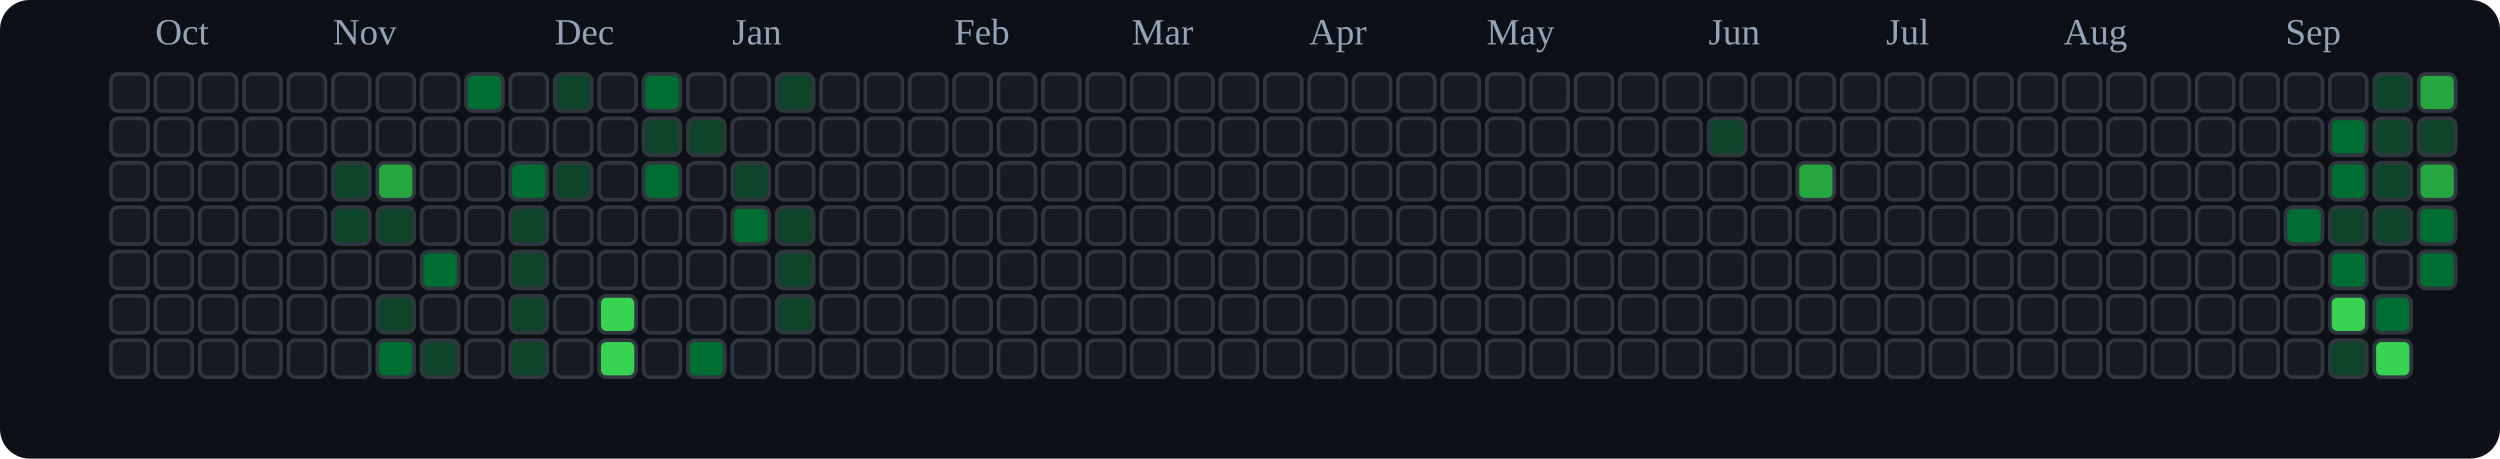
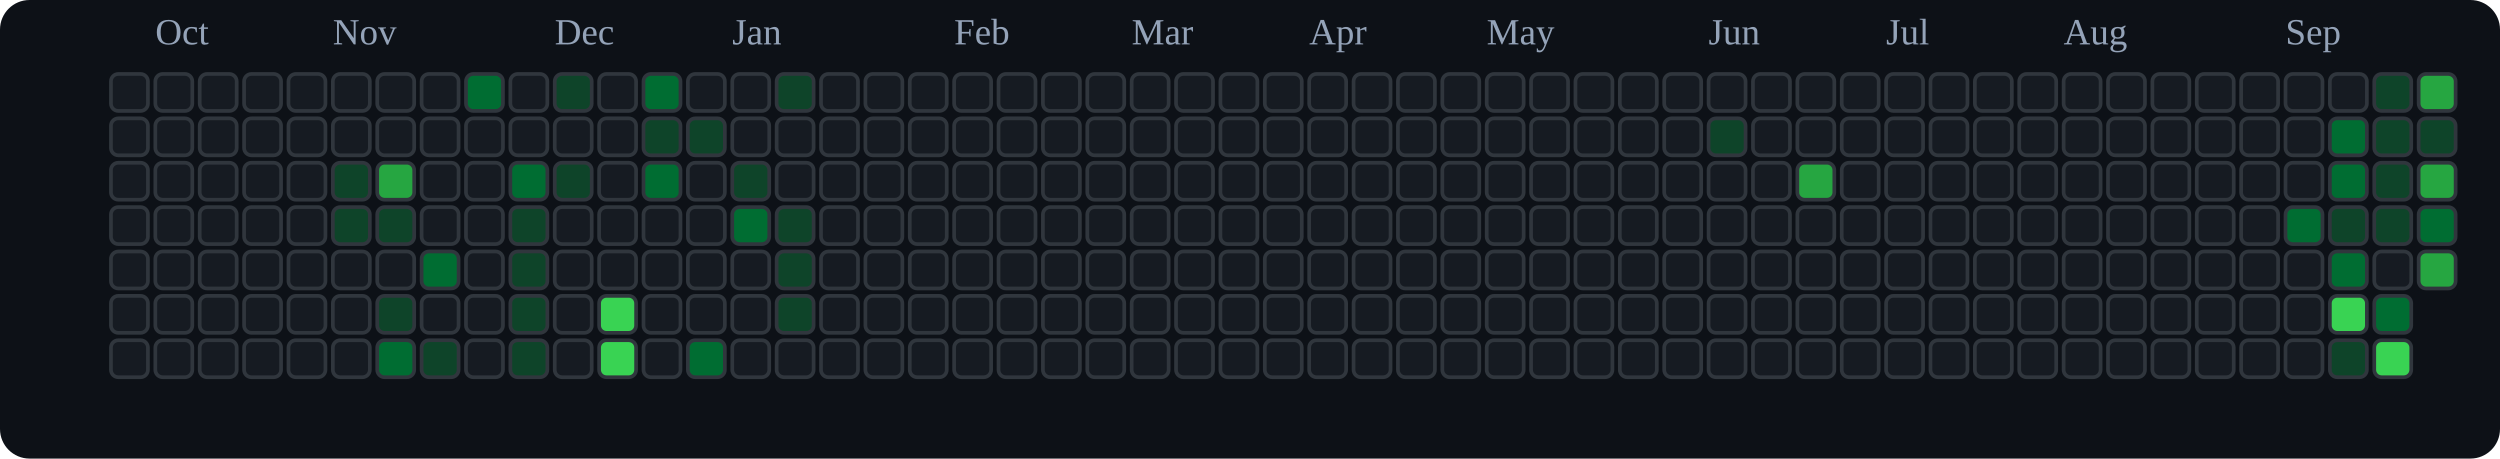
<svg xmlns="http://www.w3.org/2000/svg" viewBox="0 0 676 124" role="img" aria-label="tranhohoangvu Contributions (Dark)">
  <rect x="0" y="0" width="676" height="124" fill="#0d1117" rx="8" ry="8" />
  <text x="42" y="12" font-size="10" fill="#94a3b8">Oct</text>
  <text x="90" y="12" font-size="10" fill="#94a3b8">Nov</text>
  <text x="150" y="12" font-size="10" fill="#94a3b8">Dec</text>
  <text x="198" y="12" font-size="10" fill="#94a3b8">Jan</text>
  <text x="258" y="12" font-size="10" fill="#94a3b8">Feb</text>
  <text x="306" y="12" font-size="10" fill="#94a3b8">Mar</text>
  <text x="354" y="12" font-size="10" fill="#94a3b8">Apr</text>
  <text x="402" y="12" font-size="10" fill="#94a3b8">May</text>
  <text x="462" y="12" font-size="10" fill="#94a3b8">Jun</text>
  <text x="510" y="12" font-size="10" fill="#94a3b8">Jul</text>
  <text x="558" y="12" font-size="10" fill="#94a3b8">Aug</text>
  <text x="618" y="12" font-size="10" fill="#94a3b8">Sep</text>
  <rect x="30" y="20" width="10" height="10" rx="2" ry="2" fill="#161b22" stroke="#30363d" stroke-width="1" />
  <rect x="30" y="32" width="10" height="10" rx="2" ry="2" fill="#161b22" stroke="#30363d" stroke-width="1" />
  <rect x="30" y="44" width="10" height="10" rx="2" ry="2" fill="#161b22" stroke="#30363d" stroke-width="1" />
  <rect x="30" y="56" width="10" height="10" rx="2" ry="2" fill="#161b22" stroke="#30363d" stroke-width="1" />
  <rect x="30" y="68" width="10" height="10" rx="2" ry="2" fill="#161b22" stroke="#30363d" stroke-width="1" />
  <rect x="30" y="80" width="10" height="10" rx="2" ry="2" fill="#161b22" stroke="#30363d" stroke-width="1" />
  <rect x="30" y="92" width="10" height="10" rx="2" ry="2" fill="#161b22" stroke="#30363d" stroke-width="1" />
  <rect x="42" y="20" width="10" height="10" rx="2" ry="2" fill="#161b22" stroke="#30363d" stroke-width="1" />
  <rect x="42" y="32" width="10" height="10" rx="2" ry="2" fill="#161b22" stroke="#30363d" stroke-width="1" />
  <rect x="42" y="44" width="10" height="10" rx="2" ry="2" fill="#161b22" stroke="#30363d" stroke-width="1" />
  <rect x="42" y="56" width="10" height="10" rx="2" ry="2" fill="#161b22" stroke="#30363d" stroke-width="1" />
  <rect x="42" y="68" width="10" height="10" rx="2" ry="2" fill="#161b22" stroke="#30363d" stroke-width="1" />
  <rect x="42" y="80" width="10" height="10" rx="2" ry="2" fill="#161b22" stroke="#30363d" stroke-width="1" />
  <rect x="42" y="92" width="10" height="10" rx="2" ry="2" fill="#161b22" stroke="#30363d" stroke-width="1" />
  <rect x="54" y="20" width="10" height="10" rx="2" ry="2" fill="#161b22" stroke="#30363d" stroke-width="1" />
  <rect x="54" y="32" width="10" height="10" rx="2" ry="2" fill="#161b22" stroke="#30363d" stroke-width="1" />
  <rect x="54" y="44" width="10" height="10" rx="2" ry="2" fill="#161b22" stroke="#30363d" stroke-width="1" />
  <rect x="54" y="56" width="10" height="10" rx="2" ry="2" fill="#161b22" stroke="#30363d" stroke-width="1" />
  <rect x="54" y="68" width="10" height="10" rx="2" ry="2" fill="#161b22" stroke="#30363d" stroke-width="1" />
  <rect x="54" y="80" width="10" height="10" rx="2" ry="2" fill="#161b22" stroke="#30363d" stroke-width="1" />
  <rect x="54" y="92" width="10" height="10" rx="2" ry="2" fill="#161b22" stroke="#30363d" stroke-width="1" />
  <rect x="66" y="20" width="10" height="10" rx="2" ry="2" fill="#161b22" stroke="#30363d" stroke-width="1" />
  <rect x="66" y="32" width="10" height="10" rx="2" ry="2" fill="#161b22" stroke="#30363d" stroke-width="1" />
  <rect x="66" y="44" width="10" height="10" rx="2" ry="2" fill="#161b22" stroke="#30363d" stroke-width="1" />
  <rect x="66" y="56" width="10" height="10" rx="2" ry="2" fill="#161b22" stroke="#30363d" stroke-width="1" />
  <rect x="66" y="68" width="10" height="10" rx="2" ry="2" fill="#161b22" stroke="#30363d" stroke-width="1" />
  <rect x="66" y="80" width="10" height="10" rx="2" ry="2" fill="#161b22" stroke="#30363d" stroke-width="1" />
  <rect x="66" y="92" width="10" height="10" rx="2" ry="2" fill="#161b22" stroke="#30363d" stroke-width="1" />
  <rect x="78" y="20" width="10" height="10" rx="2" ry="2" fill="#161b22" stroke="#30363d" stroke-width="1" />
  <rect x="78" y="32" width="10" height="10" rx="2" ry="2" fill="#161b22" stroke="#30363d" stroke-width="1" />
  <rect x="78" y="44" width="10" height="10" rx="2" ry="2" fill="#161b22" stroke="#30363d" stroke-width="1" />
  <rect x="78" y="56" width="10" height="10" rx="2" ry="2" fill="#161b22" stroke="#30363d" stroke-width="1" />
  <rect x="78" y="68" width="10" height="10" rx="2" ry="2" fill="#161b22" stroke="#30363d" stroke-width="1" />
  <rect x="78" y="80" width="10" height="10" rx="2" ry="2" fill="#161b22" stroke="#30363d" stroke-width="1" />
  <rect x="78" y="92" width="10" height="10" rx="2" ry="2" fill="#161b22" stroke="#30363d" stroke-width="1" />
  <rect x="90" y="20" width="10" height="10" rx="2" ry="2" fill="#161b22" stroke="#30363d" stroke-width="1" />
  <rect x="90" y="32" width="10" height="10" rx="2" ry="2" fill="#161b22" stroke="#30363d" stroke-width="1" />
  <rect x="90" y="44" width="10" height="10" rx="2" ry="2" fill="#0e4429" stroke="#30363d" stroke-width="1" />
  <rect x="90" y="56" width="10" height="10" rx="2" ry="2" fill="#0e4429" stroke="#30363d" stroke-width="1" />
  <rect x="90" y="68" width="10" height="10" rx="2" ry="2" fill="#161b22" stroke="#30363d" stroke-width="1" />
  <rect x="90" y="80" width="10" height="10" rx="2" ry="2" fill="#161b22" stroke="#30363d" stroke-width="1" />
  <rect x="90" y="92" width="10" height="10" rx="2" ry="2" fill="#161b22" stroke="#30363d" stroke-width="1" />
  <rect x="102" y="20" width="10" height="10" rx="2" ry="2" fill="#161b22" stroke="#30363d" stroke-width="1" />
  <rect x="102" y="32" width="10" height="10" rx="2" ry="2" fill="#161b22" stroke="#30363d" stroke-width="1" />
  <rect x="102" y="44" width="10" height="10" rx="2" ry="2" fill="#26a641" stroke="#30363d" stroke-width="1" />
  <rect x="102" y="56" width="10" height="10" rx="2" ry="2" fill="#0e4429" stroke="#30363d" stroke-width="1" />
  <rect x="102" y="68" width="10" height="10" rx="2" ry="2" fill="#161b22" stroke="#30363d" stroke-width="1" />
  <rect x="102" y="80" width="10" height="10" rx="2" ry="2" fill="#0e4429" stroke="#30363d" stroke-width="1" />
  <rect x="102" y="92" width="10" height="10" rx="2" ry="2" fill="#006d32" stroke="#30363d" stroke-width="1" />
  <rect x="114" y="20" width="10" height="10" rx="2" ry="2" fill="#161b22" stroke="#30363d" stroke-width="1" />
  <rect x="114" y="32" width="10" height="10" rx="2" ry="2" fill="#161b22" stroke="#30363d" stroke-width="1" />
  <rect x="114" y="44" width="10" height="10" rx="2" ry="2" fill="#161b22" stroke="#30363d" stroke-width="1" />
  <rect x="114" y="56" width="10" height="10" rx="2" ry="2" fill="#161b22" stroke="#30363d" stroke-width="1" />
  <rect x="114" y="68" width="10" height="10" rx="2" ry="2" fill="#006d32" stroke="#30363d" stroke-width="1" />
  <rect x="114" y="80" width="10" height="10" rx="2" ry="2" fill="#161b22" stroke="#30363d" stroke-width="1" />
  <rect x="114" y="92" width="10" height="10" rx="2" ry="2" fill="#0e4429" stroke="#30363d" stroke-width="1" />
  <rect x="126" y="20" width="10" height="10" rx="2" ry="2" fill="#006d32" stroke="#30363d" stroke-width="1" />
  <rect x="126" y="32" width="10" height="10" rx="2" ry="2" fill="#161b22" stroke="#30363d" stroke-width="1" />
  <rect x="126" y="44" width="10" height="10" rx="2" ry="2" fill="#161b22" stroke="#30363d" stroke-width="1" />
  <rect x="126" y="56" width="10" height="10" rx="2" ry="2" fill="#161b22" stroke="#30363d" stroke-width="1" />
  <rect x="126" y="68" width="10" height="10" rx="2" ry="2" fill="#161b22" stroke="#30363d" stroke-width="1" />
  <rect x="126" y="80" width="10" height="10" rx="2" ry="2" fill="#161b22" stroke="#30363d" stroke-width="1" />
  <rect x="126" y="92" width="10" height="10" rx="2" ry="2" fill="#161b22" stroke="#30363d" stroke-width="1" />
  <rect x="138" y="20" width="10" height="10" rx="2" ry="2" fill="#161b22" stroke="#30363d" stroke-width="1" />
  <rect x="138" y="32" width="10" height="10" rx="2" ry="2" fill="#161b22" stroke="#30363d" stroke-width="1" />
  <rect x="138" y="44" width="10" height="10" rx="2" ry="2" fill="#006d32" stroke="#30363d" stroke-width="1" />
  <rect x="138" y="56" width="10" height="10" rx="2" ry="2" fill="#0e4429" stroke="#30363d" stroke-width="1" />
  <rect x="138" y="68" width="10" height="10" rx="2" ry="2" fill="#0e4429" stroke="#30363d" stroke-width="1" />
  <rect x="138" y="80" width="10" height="10" rx="2" ry="2" fill="#0e4429" stroke="#30363d" stroke-width="1" />
  <rect x="138" y="92" width="10" height="10" rx="2" ry="2" fill="#0e4429" stroke="#30363d" stroke-width="1" />
  <rect x="150" y="20" width="10" height="10" rx="2" ry="2" fill="#0e4429" stroke="#30363d" stroke-width="1" />
  <rect x="150" y="32" width="10" height="10" rx="2" ry="2" fill="#161b22" stroke="#30363d" stroke-width="1" />
  <rect x="150" y="44" width="10" height="10" rx="2" ry="2" fill="#0e4429" stroke="#30363d" stroke-width="1" />
  <rect x="150" y="56" width="10" height="10" rx="2" ry="2" fill="#161b22" stroke="#30363d" stroke-width="1" />
  <rect x="150" y="68" width="10" height="10" rx="2" ry="2" fill="#161b22" stroke="#30363d" stroke-width="1" />
  <rect x="150" y="80" width="10" height="10" rx="2" ry="2" fill="#161b22" stroke="#30363d" stroke-width="1" />
  <rect x="150" y="92" width="10" height="10" rx="2" ry="2" fill="#161b22" stroke="#30363d" stroke-width="1" />
  <rect x="162" y="20" width="10" height="10" rx="2" ry="2" fill="#161b22" stroke="#30363d" stroke-width="1" />
  <rect x="162" y="32" width="10" height="10" rx="2" ry="2" fill="#161b22" stroke="#30363d" stroke-width="1" />
  <rect x="162" y="44" width="10" height="10" rx="2" ry="2" fill="#161b22" stroke="#30363d" stroke-width="1" />
  <rect x="162" y="56" width="10" height="10" rx="2" ry="2" fill="#161b22" stroke="#30363d" stroke-width="1" />
  <rect x="162" y="68" width="10" height="10" rx="2" ry="2" fill="#161b22" stroke="#30363d" stroke-width="1" />
  <rect x="162" y="80" width="10" height="10" rx="2" ry="2" fill="#39d353" stroke="#30363d" stroke-width="1" />
  <rect x="162" y="92" width="10" height="10" rx="2" ry="2" fill="#39d353" stroke="#30363d" stroke-width="1" />
  <rect x="174" y="20" width="10" height="10" rx="2" ry="2" fill="#006d32" stroke="#30363d" stroke-width="1" />
  <rect x="174" y="32" width="10" height="10" rx="2" ry="2" fill="#0e4429" stroke="#30363d" stroke-width="1" />
  <rect x="174" y="44" width="10" height="10" rx="2" ry="2" fill="#006d32" stroke="#30363d" stroke-width="1" />
  <rect x="174" y="56" width="10" height="10" rx="2" ry="2" fill="#161b22" stroke="#30363d" stroke-width="1" />
  <rect x="174" y="68" width="10" height="10" rx="2" ry="2" fill="#161b22" stroke="#30363d" stroke-width="1" />
  <rect x="174" y="80" width="10" height="10" rx="2" ry="2" fill="#161b22" stroke="#30363d" stroke-width="1" />
  <rect x="174" y="92" width="10" height="10" rx="2" ry="2" fill="#161b22" stroke="#30363d" stroke-width="1" />
  <rect x="186" y="20" width="10" height="10" rx="2" ry="2" fill="#161b22" stroke="#30363d" stroke-width="1" />
  <rect x="186" y="32" width="10" height="10" rx="2" ry="2" fill="#0e4429" stroke="#30363d" stroke-width="1" />
  <rect x="186" y="44" width="10" height="10" rx="2" ry="2" fill="#161b22" stroke="#30363d" stroke-width="1" />
  <rect x="186" y="56" width="10" height="10" rx="2" ry="2" fill="#161b22" stroke="#30363d" stroke-width="1" />
  <rect x="186" y="68" width="10" height="10" rx="2" ry="2" fill="#161b22" stroke="#30363d" stroke-width="1" />
  <rect x="186" y="80" width="10" height="10" rx="2" ry="2" fill="#161b22" stroke="#30363d" stroke-width="1" />
  <rect x="186" y="92" width="10" height="10" rx="2" ry="2" fill="#006d32" stroke="#30363d" stroke-width="1" />
  <rect x="198" y="20" width="10" height="10" rx="2" ry="2" fill="#161b22" stroke="#30363d" stroke-width="1" />
  <rect x="198" y="32" width="10" height="10" rx="2" ry="2" fill="#161b22" stroke="#30363d" stroke-width="1" />
  <rect x="198" y="44" width="10" height="10" rx="2" ry="2" fill="#0e4429" stroke="#30363d" stroke-width="1" />
  <rect x="198" y="56" width="10" height="10" rx="2" ry="2" fill="#006d32" stroke="#30363d" stroke-width="1" />
  <rect x="198" y="68" width="10" height="10" rx="2" ry="2" fill="#161b22" stroke="#30363d" stroke-width="1" />
  <rect x="198" y="80" width="10" height="10" rx="2" ry="2" fill="#161b22" stroke="#30363d" stroke-width="1" />
  <rect x="198" y="92" width="10" height="10" rx="2" ry="2" fill="#161b22" stroke="#30363d" stroke-width="1" />
  <rect x="210" y="20" width="10" height="10" rx="2" ry="2" fill="#0e4429" stroke="#30363d" stroke-width="1" />
  <rect x="210" y="32" width="10" height="10" rx="2" ry="2" fill="#161b22" stroke="#30363d" stroke-width="1" />
  <rect x="210" y="44" width="10" height="10" rx="2" ry="2" fill="#161b22" stroke="#30363d" stroke-width="1" />
  <rect x="210" y="56" width="10" height="10" rx="2" ry="2" fill="#0e4429" stroke="#30363d" stroke-width="1" />
  <rect x="210" y="68" width="10" height="10" rx="2" ry="2" fill="#0e4429" stroke="#30363d" stroke-width="1" />
  <rect x="210" y="80" width="10" height="10" rx="2" ry="2" fill="#0e4429" stroke="#30363d" stroke-width="1" />
  <rect x="210" y="92" width="10" height="10" rx="2" ry="2" fill="#161b22" stroke="#30363d" stroke-width="1" />
  <rect x="222" y="20" width="10" height="10" rx="2" ry="2" fill="#161b22" stroke="#30363d" stroke-width="1" />
  <rect x="222" y="32" width="10" height="10" rx="2" ry="2" fill="#161b22" stroke="#30363d" stroke-width="1" />
  <rect x="222" y="44" width="10" height="10" rx="2" ry="2" fill="#161b22" stroke="#30363d" stroke-width="1" />
  <rect x="222" y="56" width="10" height="10" rx="2" ry="2" fill="#161b22" stroke="#30363d" stroke-width="1" />
  <rect x="222" y="68" width="10" height="10" rx="2" ry="2" fill="#161b22" stroke="#30363d" stroke-width="1" />
  <rect x="222" y="80" width="10" height="10" rx="2" ry="2" fill="#161b22" stroke="#30363d" stroke-width="1" />
  <rect x="222" y="92" width="10" height="10" rx="2" ry="2" fill="#161b22" stroke="#30363d" stroke-width="1" />
  <rect x="234" y="20" width="10" height="10" rx="2" ry="2" fill="#161b22" stroke="#30363d" stroke-width="1" />
  <rect x="234" y="32" width="10" height="10" rx="2" ry="2" fill="#161b22" stroke="#30363d" stroke-width="1" />
  <rect x="234" y="44" width="10" height="10" rx="2" ry="2" fill="#161b22" stroke="#30363d" stroke-width="1" />
  <rect x="234" y="56" width="10" height="10" rx="2" ry="2" fill="#161b22" stroke="#30363d" stroke-width="1" />
  <rect x="234" y="68" width="10" height="10" rx="2" ry="2" fill="#161b22" stroke="#30363d" stroke-width="1" />
  <rect x="234" y="80" width="10" height="10" rx="2" ry="2" fill="#161b22" stroke="#30363d" stroke-width="1" />
  <rect x="234" y="92" width="10" height="10" rx="2" ry="2" fill="#161b22" stroke="#30363d" stroke-width="1" />
  <rect x="246" y="20" width="10" height="10" rx="2" ry="2" fill="#161b22" stroke="#30363d" stroke-width="1" />
  <rect x="246" y="32" width="10" height="10" rx="2" ry="2" fill="#161b22" stroke="#30363d" stroke-width="1" />
  <rect x="246" y="44" width="10" height="10" rx="2" ry="2" fill="#161b22" stroke="#30363d" stroke-width="1" />
  <rect x="246" y="56" width="10" height="10" rx="2" ry="2" fill="#161b22" stroke="#30363d" stroke-width="1" />
  <rect x="246" y="68" width="10" height="10" rx="2" ry="2" fill="#161b22" stroke="#30363d" stroke-width="1" />
  <rect x="246" y="80" width="10" height="10" rx="2" ry="2" fill="#161b22" stroke="#30363d" stroke-width="1" />
  <rect x="246" y="92" width="10" height="10" rx="2" ry="2" fill="#161b22" stroke="#30363d" stroke-width="1" />
  <rect x="258" y="20" width="10" height="10" rx="2" ry="2" fill="#161b22" stroke="#30363d" stroke-width="1" />
  <rect x="258" y="32" width="10" height="10" rx="2" ry="2" fill="#161b22" stroke="#30363d" stroke-width="1" />
  <rect x="258" y="44" width="10" height="10" rx="2" ry="2" fill="#161b22" stroke="#30363d" stroke-width="1" />
  <rect x="258" y="56" width="10" height="10" rx="2" ry="2" fill="#161b22" stroke="#30363d" stroke-width="1" />
  <rect x="258" y="68" width="10" height="10" rx="2" ry="2" fill="#161b22" stroke="#30363d" stroke-width="1" />
  <rect x="258" y="80" width="10" height="10" rx="2" ry="2" fill="#161b22" stroke="#30363d" stroke-width="1" />
  <rect x="258" y="92" width="10" height="10" rx="2" ry="2" fill="#161b22" stroke="#30363d" stroke-width="1" />
  <rect x="270" y="20" width="10" height="10" rx="2" ry="2" fill="#161b22" stroke="#30363d" stroke-width="1" />
  <rect x="270" y="32" width="10" height="10" rx="2" ry="2" fill="#161b22" stroke="#30363d" stroke-width="1" />
  <rect x="270" y="44" width="10" height="10" rx="2" ry="2" fill="#161b22" stroke="#30363d" stroke-width="1" />
  <rect x="270" y="56" width="10" height="10" rx="2" ry="2" fill="#161b22" stroke="#30363d" stroke-width="1" />
  <rect x="270" y="68" width="10" height="10" rx="2" ry="2" fill="#161b22" stroke="#30363d" stroke-width="1" />
  <rect x="270" y="80" width="10" height="10" rx="2" ry="2" fill="#161b22" stroke="#30363d" stroke-width="1" />
  <rect x="270" y="92" width="10" height="10" rx="2" ry="2" fill="#161b22" stroke="#30363d" stroke-width="1" />
  <rect x="282" y="20" width="10" height="10" rx="2" ry="2" fill="#161b22" stroke="#30363d" stroke-width="1" />
  <rect x="282" y="32" width="10" height="10" rx="2" ry="2" fill="#161b22" stroke="#30363d" stroke-width="1" />
  <rect x="282" y="44" width="10" height="10" rx="2" ry="2" fill="#161b22" stroke="#30363d" stroke-width="1" />
  <rect x="282" y="56" width="10" height="10" rx="2" ry="2" fill="#161b22" stroke="#30363d" stroke-width="1" />
  <rect x="282" y="68" width="10" height="10" rx="2" ry="2" fill="#161b22" stroke="#30363d" stroke-width="1" />
  <rect x="282" y="80" width="10" height="10" rx="2" ry="2" fill="#161b22" stroke="#30363d" stroke-width="1" />
  <rect x="282" y="92" width="10" height="10" rx="2" ry="2" fill="#161b22" stroke="#30363d" stroke-width="1" />
  <rect x="294" y="20" width="10" height="10" rx="2" ry="2" fill="#161b22" stroke="#30363d" stroke-width="1" />
  <rect x="294" y="32" width="10" height="10" rx="2" ry="2" fill="#161b22" stroke="#30363d" stroke-width="1" />
  <rect x="294" y="44" width="10" height="10" rx="2" ry="2" fill="#161b22" stroke="#30363d" stroke-width="1" />
  <rect x="294" y="56" width="10" height="10" rx="2" ry="2" fill="#161b22" stroke="#30363d" stroke-width="1" />
  <rect x="294" y="68" width="10" height="10" rx="2" ry="2" fill="#161b22" stroke="#30363d" stroke-width="1" />
  <rect x="294" y="80" width="10" height="10" rx="2" ry="2" fill="#161b22" stroke="#30363d" stroke-width="1" />
  <rect x="294" y="92" width="10" height="10" rx="2" ry="2" fill="#161b22" stroke="#30363d" stroke-width="1" />
  <rect x="306" y="20" width="10" height="10" rx="2" ry="2" fill="#161b22" stroke="#30363d" stroke-width="1" />
  <rect x="306" y="32" width="10" height="10" rx="2" ry="2" fill="#161b22" stroke="#30363d" stroke-width="1" />
  <rect x="306" y="44" width="10" height="10" rx="2" ry="2" fill="#161b22" stroke="#30363d" stroke-width="1" />
  <rect x="306" y="56" width="10" height="10" rx="2" ry="2" fill="#161b22" stroke="#30363d" stroke-width="1" />
  <rect x="306" y="68" width="10" height="10" rx="2" ry="2" fill="#161b22" stroke="#30363d" stroke-width="1" />
  <rect x="306" y="80" width="10" height="10" rx="2" ry="2" fill="#161b22" stroke="#30363d" stroke-width="1" />
  <rect x="306" y="92" width="10" height="10" rx="2" ry="2" fill="#161b22" stroke="#30363d" stroke-width="1" />
  <rect x="318" y="20" width="10" height="10" rx="2" ry="2" fill="#161b22" stroke="#30363d" stroke-width="1" />
  <rect x="318" y="32" width="10" height="10" rx="2" ry="2" fill="#161b22" stroke="#30363d" stroke-width="1" />
  <rect x="318" y="44" width="10" height="10" rx="2" ry="2" fill="#161b22" stroke="#30363d" stroke-width="1" />
  <rect x="318" y="56" width="10" height="10" rx="2" ry="2" fill="#161b22" stroke="#30363d" stroke-width="1" />
  <rect x="318" y="68" width="10" height="10" rx="2" ry="2" fill="#161b22" stroke="#30363d" stroke-width="1" />
  <rect x="318" y="80" width="10" height="10" rx="2" ry="2" fill="#161b22" stroke="#30363d" stroke-width="1" />
  <rect x="318" y="92" width="10" height="10" rx="2" ry="2" fill="#161b22" stroke="#30363d" stroke-width="1" />
  <rect x="330" y="20" width="10" height="10" rx="2" ry="2" fill="#161b22" stroke="#30363d" stroke-width="1" />
  <rect x="330" y="32" width="10" height="10" rx="2" ry="2" fill="#161b22" stroke="#30363d" stroke-width="1" />
  <rect x="330" y="44" width="10" height="10" rx="2" ry="2" fill="#161b22" stroke="#30363d" stroke-width="1" />
  <rect x="330" y="56" width="10" height="10" rx="2" ry="2" fill="#161b22" stroke="#30363d" stroke-width="1" />
  <rect x="330" y="68" width="10" height="10" rx="2" ry="2" fill="#161b22" stroke="#30363d" stroke-width="1" />
  <rect x="330" y="80" width="10" height="10" rx="2" ry="2" fill="#161b22" stroke="#30363d" stroke-width="1" />
  <rect x="330" y="92" width="10" height="10" rx="2" ry="2" fill="#161b22" stroke="#30363d" stroke-width="1" />
  <rect x="342" y="20" width="10" height="10" rx="2" ry="2" fill="#161b22" stroke="#30363d" stroke-width="1" />
  <rect x="342" y="32" width="10" height="10" rx="2" ry="2" fill="#161b22" stroke="#30363d" stroke-width="1" />
  <rect x="342" y="44" width="10" height="10" rx="2" ry="2" fill="#161b22" stroke="#30363d" stroke-width="1" />
  <rect x="342" y="56" width="10" height="10" rx="2" ry="2" fill="#161b22" stroke="#30363d" stroke-width="1" />
  <rect x="342" y="68" width="10" height="10" rx="2" ry="2" fill="#161b22" stroke="#30363d" stroke-width="1" />
  <rect x="342" y="80" width="10" height="10" rx="2" ry="2" fill="#161b22" stroke="#30363d" stroke-width="1" />
  <rect x="342" y="92" width="10" height="10" rx="2" ry="2" fill="#161b22" stroke="#30363d" stroke-width="1" />
  <rect x="354" y="20" width="10" height="10" rx="2" ry="2" fill="#161b22" stroke="#30363d" stroke-width="1" />
  <rect x="354" y="32" width="10" height="10" rx="2" ry="2" fill="#161b22" stroke="#30363d" stroke-width="1" />
  <rect x="354" y="44" width="10" height="10" rx="2" ry="2" fill="#161b22" stroke="#30363d" stroke-width="1" />
  <rect x="354" y="56" width="10" height="10" rx="2" ry="2" fill="#161b22" stroke="#30363d" stroke-width="1" />
  <rect x="354" y="68" width="10" height="10" rx="2" ry="2" fill="#161b22" stroke="#30363d" stroke-width="1" />
  <rect x="354" y="80" width="10" height="10" rx="2" ry="2" fill="#161b22" stroke="#30363d" stroke-width="1" />
  <rect x="354" y="92" width="10" height="10" rx="2" ry="2" fill="#161b22" stroke="#30363d" stroke-width="1" />
  <rect x="366" y="20" width="10" height="10" rx="2" ry="2" fill="#161b22" stroke="#30363d" stroke-width="1" />
  <rect x="366" y="32" width="10" height="10" rx="2" ry="2" fill="#161b22" stroke="#30363d" stroke-width="1" />
  <rect x="366" y="44" width="10" height="10" rx="2" ry="2" fill="#161b22" stroke="#30363d" stroke-width="1" />
  <rect x="366" y="56" width="10" height="10" rx="2" ry="2" fill="#161b22" stroke="#30363d" stroke-width="1" />
  <rect x="366" y="68" width="10" height="10" rx="2" ry="2" fill="#161b22" stroke="#30363d" stroke-width="1" />
  <rect x="366" y="80" width="10" height="10" rx="2" ry="2" fill="#161b22" stroke="#30363d" stroke-width="1" />
  <rect x="366" y="92" width="10" height="10" rx="2" ry="2" fill="#161b22" stroke="#30363d" stroke-width="1" />
  <rect x="378" y="20" width="10" height="10" rx="2" ry="2" fill="#161b22" stroke="#30363d" stroke-width="1" />
  <rect x="378" y="32" width="10" height="10" rx="2" ry="2" fill="#161b22" stroke="#30363d" stroke-width="1" />
  <rect x="378" y="44" width="10" height="10" rx="2" ry="2" fill="#161b22" stroke="#30363d" stroke-width="1" />
  <rect x="378" y="56" width="10" height="10" rx="2" ry="2" fill="#161b22" stroke="#30363d" stroke-width="1" />
  <rect x="378" y="68" width="10" height="10" rx="2" ry="2" fill="#161b22" stroke="#30363d" stroke-width="1" />
  <rect x="378" y="80" width="10" height="10" rx="2" ry="2" fill="#161b22" stroke="#30363d" stroke-width="1" />
  <rect x="378" y="92" width="10" height="10" rx="2" ry="2" fill="#161b22" stroke="#30363d" stroke-width="1" />
  <rect x="390" y="20" width="10" height="10" rx="2" ry="2" fill="#161b22" stroke="#30363d" stroke-width="1" />
  <rect x="390" y="32" width="10" height="10" rx="2" ry="2" fill="#161b22" stroke="#30363d" stroke-width="1" />
  <rect x="390" y="44" width="10" height="10" rx="2" ry="2" fill="#161b22" stroke="#30363d" stroke-width="1" />
  <rect x="390" y="56" width="10" height="10" rx="2" ry="2" fill="#161b22" stroke="#30363d" stroke-width="1" />
  <rect x="390" y="68" width="10" height="10" rx="2" ry="2" fill="#161b22" stroke="#30363d" stroke-width="1" />
  <rect x="390" y="80" width="10" height="10" rx="2" ry="2" fill="#161b22" stroke="#30363d" stroke-width="1" />
  <rect x="390" y="92" width="10" height="10" rx="2" ry="2" fill="#161b22" stroke="#30363d" stroke-width="1" />
  <rect x="402" y="20" width="10" height="10" rx="2" ry="2" fill="#161b22" stroke="#30363d" stroke-width="1" />
  <rect x="402" y="32" width="10" height="10" rx="2" ry="2" fill="#161b22" stroke="#30363d" stroke-width="1" />
  <rect x="402" y="44" width="10" height="10" rx="2" ry="2" fill="#161b22" stroke="#30363d" stroke-width="1" />
  <rect x="402" y="56" width="10" height="10" rx="2" ry="2" fill="#161b22" stroke="#30363d" stroke-width="1" />
  <rect x="402" y="68" width="10" height="10" rx="2" ry="2" fill="#161b22" stroke="#30363d" stroke-width="1" />
  <rect x="402" y="80" width="10" height="10" rx="2" ry="2" fill="#161b22" stroke="#30363d" stroke-width="1" />
  <rect x="402" y="92" width="10" height="10" rx="2" ry="2" fill="#161b22" stroke="#30363d" stroke-width="1" />
  <rect x="414" y="20" width="10" height="10" rx="2" ry="2" fill="#161b22" stroke="#30363d" stroke-width="1" />
  <rect x="414" y="32" width="10" height="10" rx="2" ry="2" fill="#161b22" stroke="#30363d" stroke-width="1" />
  <rect x="414" y="44" width="10" height="10" rx="2" ry="2" fill="#161b22" stroke="#30363d" stroke-width="1" />
  <rect x="414" y="56" width="10" height="10" rx="2" ry="2" fill="#161b22" stroke="#30363d" stroke-width="1" />
  <rect x="414" y="68" width="10" height="10" rx="2" ry="2" fill="#161b22" stroke="#30363d" stroke-width="1" />
  <rect x="414" y="80" width="10" height="10" rx="2" ry="2" fill="#161b22" stroke="#30363d" stroke-width="1" />
  <rect x="414" y="92" width="10" height="10" rx="2" ry="2" fill="#161b22" stroke="#30363d" stroke-width="1" />
  <rect x="426" y="20" width="10" height="10" rx="2" ry="2" fill="#161b22" stroke="#30363d" stroke-width="1" />
  <rect x="426" y="32" width="10" height="10" rx="2" ry="2" fill="#161b22" stroke="#30363d" stroke-width="1" />
  <rect x="426" y="44" width="10" height="10" rx="2" ry="2" fill="#161b22" stroke="#30363d" stroke-width="1" />
  <rect x="426" y="56" width="10" height="10" rx="2" ry="2" fill="#161b22" stroke="#30363d" stroke-width="1" />
  <rect x="426" y="68" width="10" height="10" rx="2" ry="2" fill="#161b22" stroke="#30363d" stroke-width="1" />
  <rect x="426" y="80" width="10" height="10" rx="2" ry="2" fill="#161b22" stroke="#30363d" stroke-width="1" />
  <rect x="426" y="92" width="10" height="10" rx="2" ry="2" fill="#161b22" stroke="#30363d" stroke-width="1" />
  <rect x="438" y="20" width="10" height="10" rx="2" ry="2" fill="#161b22" stroke="#30363d" stroke-width="1" />
  <rect x="438" y="32" width="10" height="10" rx="2" ry="2" fill="#161b22" stroke="#30363d" stroke-width="1" />
  <rect x="438" y="44" width="10" height="10" rx="2" ry="2" fill="#161b22" stroke="#30363d" stroke-width="1" />
  <rect x="438" y="56" width="10" height="10" rx="2" ry="2" fill="#161b22" stroke="#30363d" stroke-width="1" />
  <rect x="438" y="68" width="10" height="10" rx="2" ry="2" fill="#161b22" stroke="#30363d" stroke-width="1" />
  <rect x="438" y="80" width="10" height="10" rx="2" ry="2" fill="#161b22" stroke="#30363d" stroke-width="1" />
  <rect x="438" y="92" width="10" height="10" rx="2" ry="2" fill="#161b22" stroke="#30363d" stroke-width="1" />
  <rect x="450" y="20" width="10" height="10" rx="2" ry="2" fill="#161b22" stroke="#30363d" stroke-width="1" />
  <rect x="450" y="32" width="10" height="10" rx="2" ry="2" fill="#161b22" stroke="#30363d" stroke-width="1" />
  <rect x="450" y="44" width="10" height="10" rx="2" ry="2" fill="#161b22" stroke="#30363d" stroke-width="1" />
  <rect x="450" y="56" width="10" height="10" rx="2" ry="2" fill="#161b22" stroke="#30363d" stroke-width="1" />
  <rect x="450" y="68" width="10" height="10" rx="2" ry="2" fill="#161b22" stroke="#30363d" stroke-width="1" />
  <rect x="450" y="80" width="10" height="10" rx="2" ry="2" fill="#161b22" stroke="#30363d" stroke-width="1" />
  <rect x="450" y="92" width="10" height="10" rx="2" ry="2" fill="#161b22" stroke="#30363d" stroke-width="1" />
  <rect x="462" y="20" width="10" height="10" rx="2" ry="2" fill="#161b22" stroke="#30363d" stroke-width="1" />
  <rect x="462" y="32" width="10" height="10" rx="2" ry="2" fill="#0e4429" stroke="#30363d" stroke-width="1" />
  <rect x="462" y="44" width="10" height="10" rx="2" ry="2" fill="#161b22" stroke="#30363d" stroke-width="1" />
  <rect x="462" y="56" width="10" height="10" rx="2" ry="2" fill="#161b22" stroke="#30363d" stroke-width="1" />
  <rect x="462" y="68" width="10" height="10" rx="2" ry="2" fill="#161b22" stroke="#30363d" stroke-width="1" />
  <rect x="462" y="80" width="10" height="10" rx="2" ry="2" fill="#161b22" stroke="#30363d" stroke-width="1" />
  <rect x="462" y="92" width="10" height="10" rx="2" ry="2" fill="#161b22" stroke="#30363d" stroke-width="1" />
  <rect x="474" y="20" width="10" height="10" rx="2" ry="2" fill="#161b22" stroke="#30363d" stroke-width="1" />
  <rect x="474" y="32" width="10" height="10" rx="2" ry="2" fill="#161b22" stroke="#30363d" stroke-width="1" />
  <rect x="474" y="44" width="10" height="10" rx="2" ry="2" fill="#161b22" stroke="#30363d" stroke-width="1" />
  <rect x="474" y="56" width="10" height="10" rx="2" ry="2" fill="#161b22" stroke="#30363d" stroke-width="1" />
  <rect x="474" y="68" width="10" height="10" rx="2" ry="2" fill="#161b22" stroke="#30363d" stroke-width="1" />
  <rect x="474" y="80" width="10" height="10" rx="2" ry="2" fill="#161b22" stroke="#30363d" stroke-width="1" />
  <rect x="474" y="92" width="10" height="10" rx="2" ry="2" fill="#161b22" stroke="#30363d" stroke-width="1" />
  <rect x="486" y="20" width="10" height="10" rx="2" ry="2" fill="#161b22" stroke="#30363d" stroke-width="1" />
  <rect x="486" y="32" width="10" height="10" rx="2" ry="2" fill="#161b22" stroke="#30363d" stroke-width="1" />
  <rect x="486" y="44" width="10" height="10" rx="2" ry="2" fill="#26a641" stroke="#30363d" stroke-width="1" />
  <rect x="486" y="56" width="10" height="10" rx="2" ry="2" fill="#161b22" stroke="#30363d" stroke-width="1" />
  <rect x="486" y="68" width="10" height="10" rx="2" ry="2" fill="#161b22" stroke="#30363d" stroke-width="1" />
  <rect x="486" y="80" width="10" height="10" rx="2" ry="2" fill="#161b22" stroke="#30363d" stroke-width="1" />
  <rect x="486" y="92" width="10" height="10" rx="2" ry="2" fill="#161b22" stroke="#30363d" stroke-width="1" />
  <rect x="498" y="20" width="10" height="10" rx="2" ry="2" fill="#161b22" stroke="#30363d" stroke-width="1" />
  <rect x="498" y="32" width="10" height="10" rx="2" ry="2" fill="#161b22" stroke="#30363d" stroke-width="1" />
  <rect x="498" y="44" width="10" height="10" rx="2" ry="2" fill="#161b22" stroke="#30363d" stroke-width="1" />
  <rect x="498" y="56" width="10" height="10" rx="2" ry="2" fill="#161b22" stroke="#30363d" stroke-width="1" />
  <rect x="498" y="68" width="10" height="10" rx="2" ry="2" fill="#161b22" stroke="#30363d" stroke-width="1" />
  <rect x="498" y="80" width="10" height="10" rx="2" ry="2" fill="#161b22" stroke="#30363d" stroke-width="1" />
  <rect x="498" y="92" width="10" height="10" rx="2" ry="2" fill="#161b22" stroke="#30363d" stroke-width="1" />
  <rect x="510" y="20" width="10" height="10" rx="2" ry="2" fill="#161b22" stroke="#30363d" stroke-width="1" />
  <rect x="510" y="32" width="10" height="10" rx="2" ry="2" fill="#161b22" stroke="#30363d" stroke-width="1" />
  <rect x="510" y="44" width="10" height="10" rx="2" ry="2" fill="#161b22" stroke="#30363d" stroke-width="1" />
  <rect x="510" y="56" width="10" height="10" rx="2" ry="2" fill="#161b22" stroke="#30363d" stroke-width="1" />
  <rect x="510" y="68" width="10" height="10" rx="2" ry="2" fill="#161b22" stroke="#30363d" stroke-width="1" />
  <rect x="510" y="80" width="10" height="10" rx="2" ry="2" fill="#161b22" stroke="#30363d" stroke-width="1" />
  <rect x="510" y="92" width="10" height="10" rx="2" ry="2" fill="#161b22" stroke="#30363d" stroke-width="1" />
  <rect x="522" y="20" width="10" height="10" rx="2" ry="2" fill="#161b22" stroke="#30363d" stroke-width="1" />
  <rect x="522" y="32" width="10" height="10" rx="2" ry="2" fill="#161b22" stroke="#30363d" stroke-width="1" />
  <rect x="522" y="44" width="10" height="10" rx="2" ry="2" fill="#161b22" stroke="#30363d" stroke-width="1" />
  <rect x="522" y="56" width="10" height="10" rx="2" ry="2" fill="#161b22" stroke="#30363d" stroke-width="1" />
  <rect x="522" y="68" width="10" height="10" rx="2" ry="2" fill="#161b22" stroke="#30363d" stroke-width="1" />
  <rect x="522" y="80" width="10" height="10" rx="2" ry="2" fill="#161b22" stroke="#30363d" stroke-width="1" />
  <rect x="522" y="92" width="10" height="10" rx="2" ry="2" fill="#161b22" stroke="#30363d" stroke-width="1" />
  <rect x="534" y="20" width="10" height="10" rx="2" ry="2" fill="#161b22" stroke="#30363d" stroke-width="1" />
  <rect x="534" y="32" width="10" height="10" rx="2" ry="2" fill="#161b22" stroke="#30363d" stroke-width="1" />
  <rect x="534" y="44" width="10" height="10" rx="2" ry="2" fill="#161b22" stroke="#30363d" stroke-width="1" />
  <rect x="534" y="56" width="10" height="10" rx="2" ry="2" fill="#161b22" stroke="#30363d" stroke-width="1" />
  <rect x="534" y="68" width="10" height="10" rx="2" ry="2" fill="#161b22" stroke="#30363d" stroke-width="1" />
  <rect x="534" y="80" width="10" height="10" rx="2" ry="2" fill="#161b22" stroke="#30363d" stroke-width="1" />
  <rect x="534" y="92" width="10" height="10" rx="2" ry="2" fill="#161b22" stroke="#30363d" stroke-width="1" />
  <rect x="546" y="20" width="10" height="10" rx="2" ry="2" fill="#161b22" stroke="#30363d" stroke-width="1" />
  <rect x="546" y="32" width="10" height="10" rx="2" ry="2" fill="#161b22" stroke="#30363d" stroke-width="1" />
  <rect x="546" y="44" width="10" height="10" rx="2" ry="2" fill="#161b22" stroke="#30363d" stroke-width="1" />
  <rect x="546" y="56" width="10" height="10" rx="2" ry="2" fill="#161b22" stroke="#30363d" stroke-width="1" />
  <rect x="546" y="68" width="10" height="10" rx="2" ry="2" fill="#161b22" stroke="#30363d" stroke-width="1" />
  <rect x="546" y="80" width="10" height="10" rx="2" ry="2" fill="#161b22" stroke="#30363d" stroke-width="1" />
  <rect x="546" y="92" width="10" height="10" rx="2" ry="2" fill="#161b22" stroke="#30363d" stroke-width="1" />
  <rect x="558" y="20" width="10" height="10" rx="2" ry="2" fill="#161b22" stroke="#30363d" stroke-width="1" />
  <rect x="558" y="32" width="10" height="10" rx="2" ry="2" fill="#161b22" stroke="#30363d" stroke-width="1" />
  <rect x="558" y="44" width="10" height="10" rx="2" ry="2" fill="#161b22" stroke="#30363d" stroke-width="1" />
  <rect x="558" y="56" width="10" height="10" rx="2" ry="2" fill="#161b22" stroke="#30363d" stroke-width="1" />
  <rect x="558" y="68" width="10" height="10" rx="2" ry="2" fill="#161b22" stroke="#30363d" stroke-width="1" />
  <rect x="558" y="80" width="10" height="10" rx="2" ry="2" fill="#161b22" stroke="#30363d" stroke-width="1" />
  <rect x="558" y="92" width="10" height="10" rx="2" ry="2" fill="#161b22" stroke="#30363d" stroke-width="1" />
  <rect x="570" y="20" width="10" height="10" rx="2" ry="2" fill="#161b22" stroke="#30363d" stroke-width="1" />
  <rect x="570" y="32" width="10" height="10" rx="2" ry="2" fill="#161b22" stroke="#30363d" stroke-width="1" />
  <rect x="570" y="44" width="10" height="10" rx="2" ry="2" fill="#161b22" stroke="#30363d" stroke-width="1" />
  <rect x="570" y="56" width="10" height="10" rx="2" ry="2" fill="#161b22" stroke="#30363d" stroke-width="1" />
  <rect x="570" y="68" width="10" height="10" rx="2" ry="2" fill="#161b22" stroke="#30363d" stroke-width="1" />
  <rect x="570" y="80" width="10" height="10" rx="2" ry="2" fill="#161b22" stroke="#30363d" stroke-width="1" />
  <rect x="570" y="92" width="10" height="10" rx="2" ry="2" fill="#161b22" stroke="#30363d" stroke-width="1" />
  <rect x="582" y="20" width="10" height="10" rx="2" ry="2" fill="#161b22" stroke="#30363d" stroke-width="1" />
  <rect x="582" y="32" width="10" height="10" rx="2" ry="2" fill="#161b22" stroke="#30363d" stroke-width="1" />
  <rect x="582" y="44" width="10" height="10" rx="2" ry="2" fill="#161b22" stroke="#30363d" stroke-width="1" />
  <rect x="582" y="56" width="10" height="10" rx="2" ry="2" fill="#161b22" stroke="#30363d" stroke-width="1" />
  <rect x="582" y="68" width="10" height="10" rx="2" ry="2" fill="#161b22" stroke="#30363d" stroke-width="1" />
  <rect x="582" y="80" width="10" height="10" rx="2" ry="2" fill="#161b22" stroke="#30363d" stroke-width="1" />
  <rect x="582" y="92" width="10" height="10" rx="2" ry="2" fill="#161b22" stroke="#30363d" stroke-width="1" />
  <rect x="594" y="20" width="10" height="10" rx="2" ry="2" fill="#161b22" stroke="#30363d" stroke-width="1" />
  <rect x="594" y="32" width="10" height="10" rx="2" ry="2" fill="#161b22" stroke="#30363d" stroke-width="1" />
  <rect x="594" y="44" width="10" height="10" rx="2" ry="2" fill="#161b22" stroke="#30363d" stroke-width="1" />
  <rect x="594" y="56" width="10" height="10" rx="2" ry="2" fill="#161b22" stroke="#30363d" stroke-width="1" />
  <rect x="594" y="68" width="10" height="10" rx="2" ry="2" fill="#161b22" stroke="#30363d" stroke-width="1" />
  <rect x="594" y="80" width="10" height="10" rx="2" ry="2" fill="#161b22" stroke="#30363d" stroke-width="1" />
  <rect x="594" y="92" width="10" height="10" rx="2" ry="2" fill="#161b22" stroke="#30363d" stroke-width="1" />
  <rect x="606" y="20" width="10" height="10" rx="2" ry="2" fill="#161b22" stroke="#30363d" stroke-width="1" />
  <rect x="606" y="32" width="10" height="10" rx="2" ry="2" fill="#161b22" stroke="#30363d" stroke-width="1" />
  <rect x="606" y="44" width="10" height="10" rx="2" ry="2" fill="#161b22" stroke="#30363d" stroke-width="1" />
  <rect x="606" y="56" width="10" height="10" rx="2" ry="2" fill="#161b22" stroke="#30363d" stroke-width="1" />
  <rect x="606" y="68" width="10" height="10" rx="2" ry="2" fill="#161b22" stroke="#30363d" stroke-width="1" />
  <rect x="606" y="80" width="10" height="10" rx="2" ry="2" fill="#161b22" stroke="#30363d" stroke-width="1" />
  <rect x="606" y="92" width="10" height="10" rx="2" ry="2" fill="#161b22" stroke="#30363d" stroke-width="1" />
  <rect x="618" y="20" width="10" height="10" rx="2" ry="2" fill="#161b22" stroke="#30363d" stroke-width="1" />
  <rect x="618" y="32" width="10" height="10" rx="2" ry="2" fill="#161b22" stroke="#30363d" stroke-width="1" />
  <rect x="618" y="44" width="10" height="10" rx="2" ry="2" fill="#161b22" stroke="#30363d" stroke-width="1" />
  <rect x="618" y="56" width="10" height="10" rx="2" ry="2" fill="#006d32" stroke="#30363d" stroke-width="1" />
  <rect x="618" y="68" width="10" height="10" rx="2" ry="2" fill="#161b22" stroke="#30363d" stroke-width="1" />
  <rect x="618" y="80" width="10" height="10" rx="2" ry="2" fill="#161b22" stroke="#30363d" stroke-width="1" />
  <rect x="618" y="92" width="10" height="10" rx="2" ry="2" fill="#161b22" stroke="#30363d" stroke-width="1" />
  <rect x="630" y="20" width="10" height="10" rx="2" ry="2" fill="#161b22" stroke="#30363d" stroke-width="1" />
  <rect x="630" y="32" width="10" height="10" rx="2" ry="2" fill="#006d32" stroke="#30363d" stroke-width="1" />
  <rect x="630" y="44" width="10" height="10" rx="2" ry="2" fill="#006d32" stroke="#30363d" stroke-width="1" />
  <rect x="630" y="56" width="10" height="10" rx="2" ry="2" fill="#0e4429" stroke="#30363d" stroke-width="1" />
  <rect x="630" y="68" width="10" height="10" rx="2" ry="2" fill="#006d32" stroke="#30363d" stroke-width="1" />
  <rect x="630" y="80" width="10" height="10" rx="2" ry="2" fill="#39d353" stroke="#30363d" stroke-width="1" />
  <rect x="630" y="92" width="10" height="10" rx="2" ry="2" fill="#0e4429" stroke="#30363d" stroke-width="1" />
  <rect x="642" y="20" width="10" height="10" rx="2" ry="2" fill="#0e4429" stroke="#30363d" stroke-width="1" />
  <rect x="642" y="32" width="10" height="10" rx="2" ry="2" fill="#0e4429" stroke="#30363d" stroke-width="1" />
  <rect x="642" y="44" width="10" height="10" rx="2" ry="2" fill="#0e4429" stroke="#30363d" stroke-width="1" />
  <rect x="642" y="56" width="10" height="10" rx="2" ry="2" fill="#0e4429" stroke="#30363d" stroke-width="1" />
  <rect x="642" y="68" width="10" height="10" rx="2" ry="2" fill="#161b22" stroke="#30363d" stroke-width="1" />
  <rect x="642" y="80" width="10" height="10" rx="2" ry="2" fill="#006d32" stroke="#30363d" stroke-width="1" />
  <rect x="642" y="92" width="10" height="10" rx="2" ry="2" fill="#39d353" stroke="#30363d" stroke-width="1" />
  <rect x="654" y="20" width="10" height="10" rx="2" ry="2" fill="#26a641" stroke="#30363d" stroke-width="1" />
  <rect x="654" y="32" width="10" height="10" rx="2" ry="2" fill="#0e4429" stroke="#30363d" stroke-width="1" />
  <rect x="654" y="44" width="10" height="10" rx="2" ry="2" fill="#26a641" stroke="#30363d" stroke-width="1" />
  <rect x="654" y="56" width="10" height="10" rx="2" ry="2" fill="#006d32" stroke="#30363d" stroke-width="1" />
-   <rect x="654" y="68" width="10" height="10" rx="2" ry="2" fill="#006d32" stroke="#30363d" stroke-width="1" />
+   <rect x="654" y="68" width="10" height="10" rx="2" ry="2" fill="#26a641" stroke="#30363d" stroke-width="1" />
</svg>
